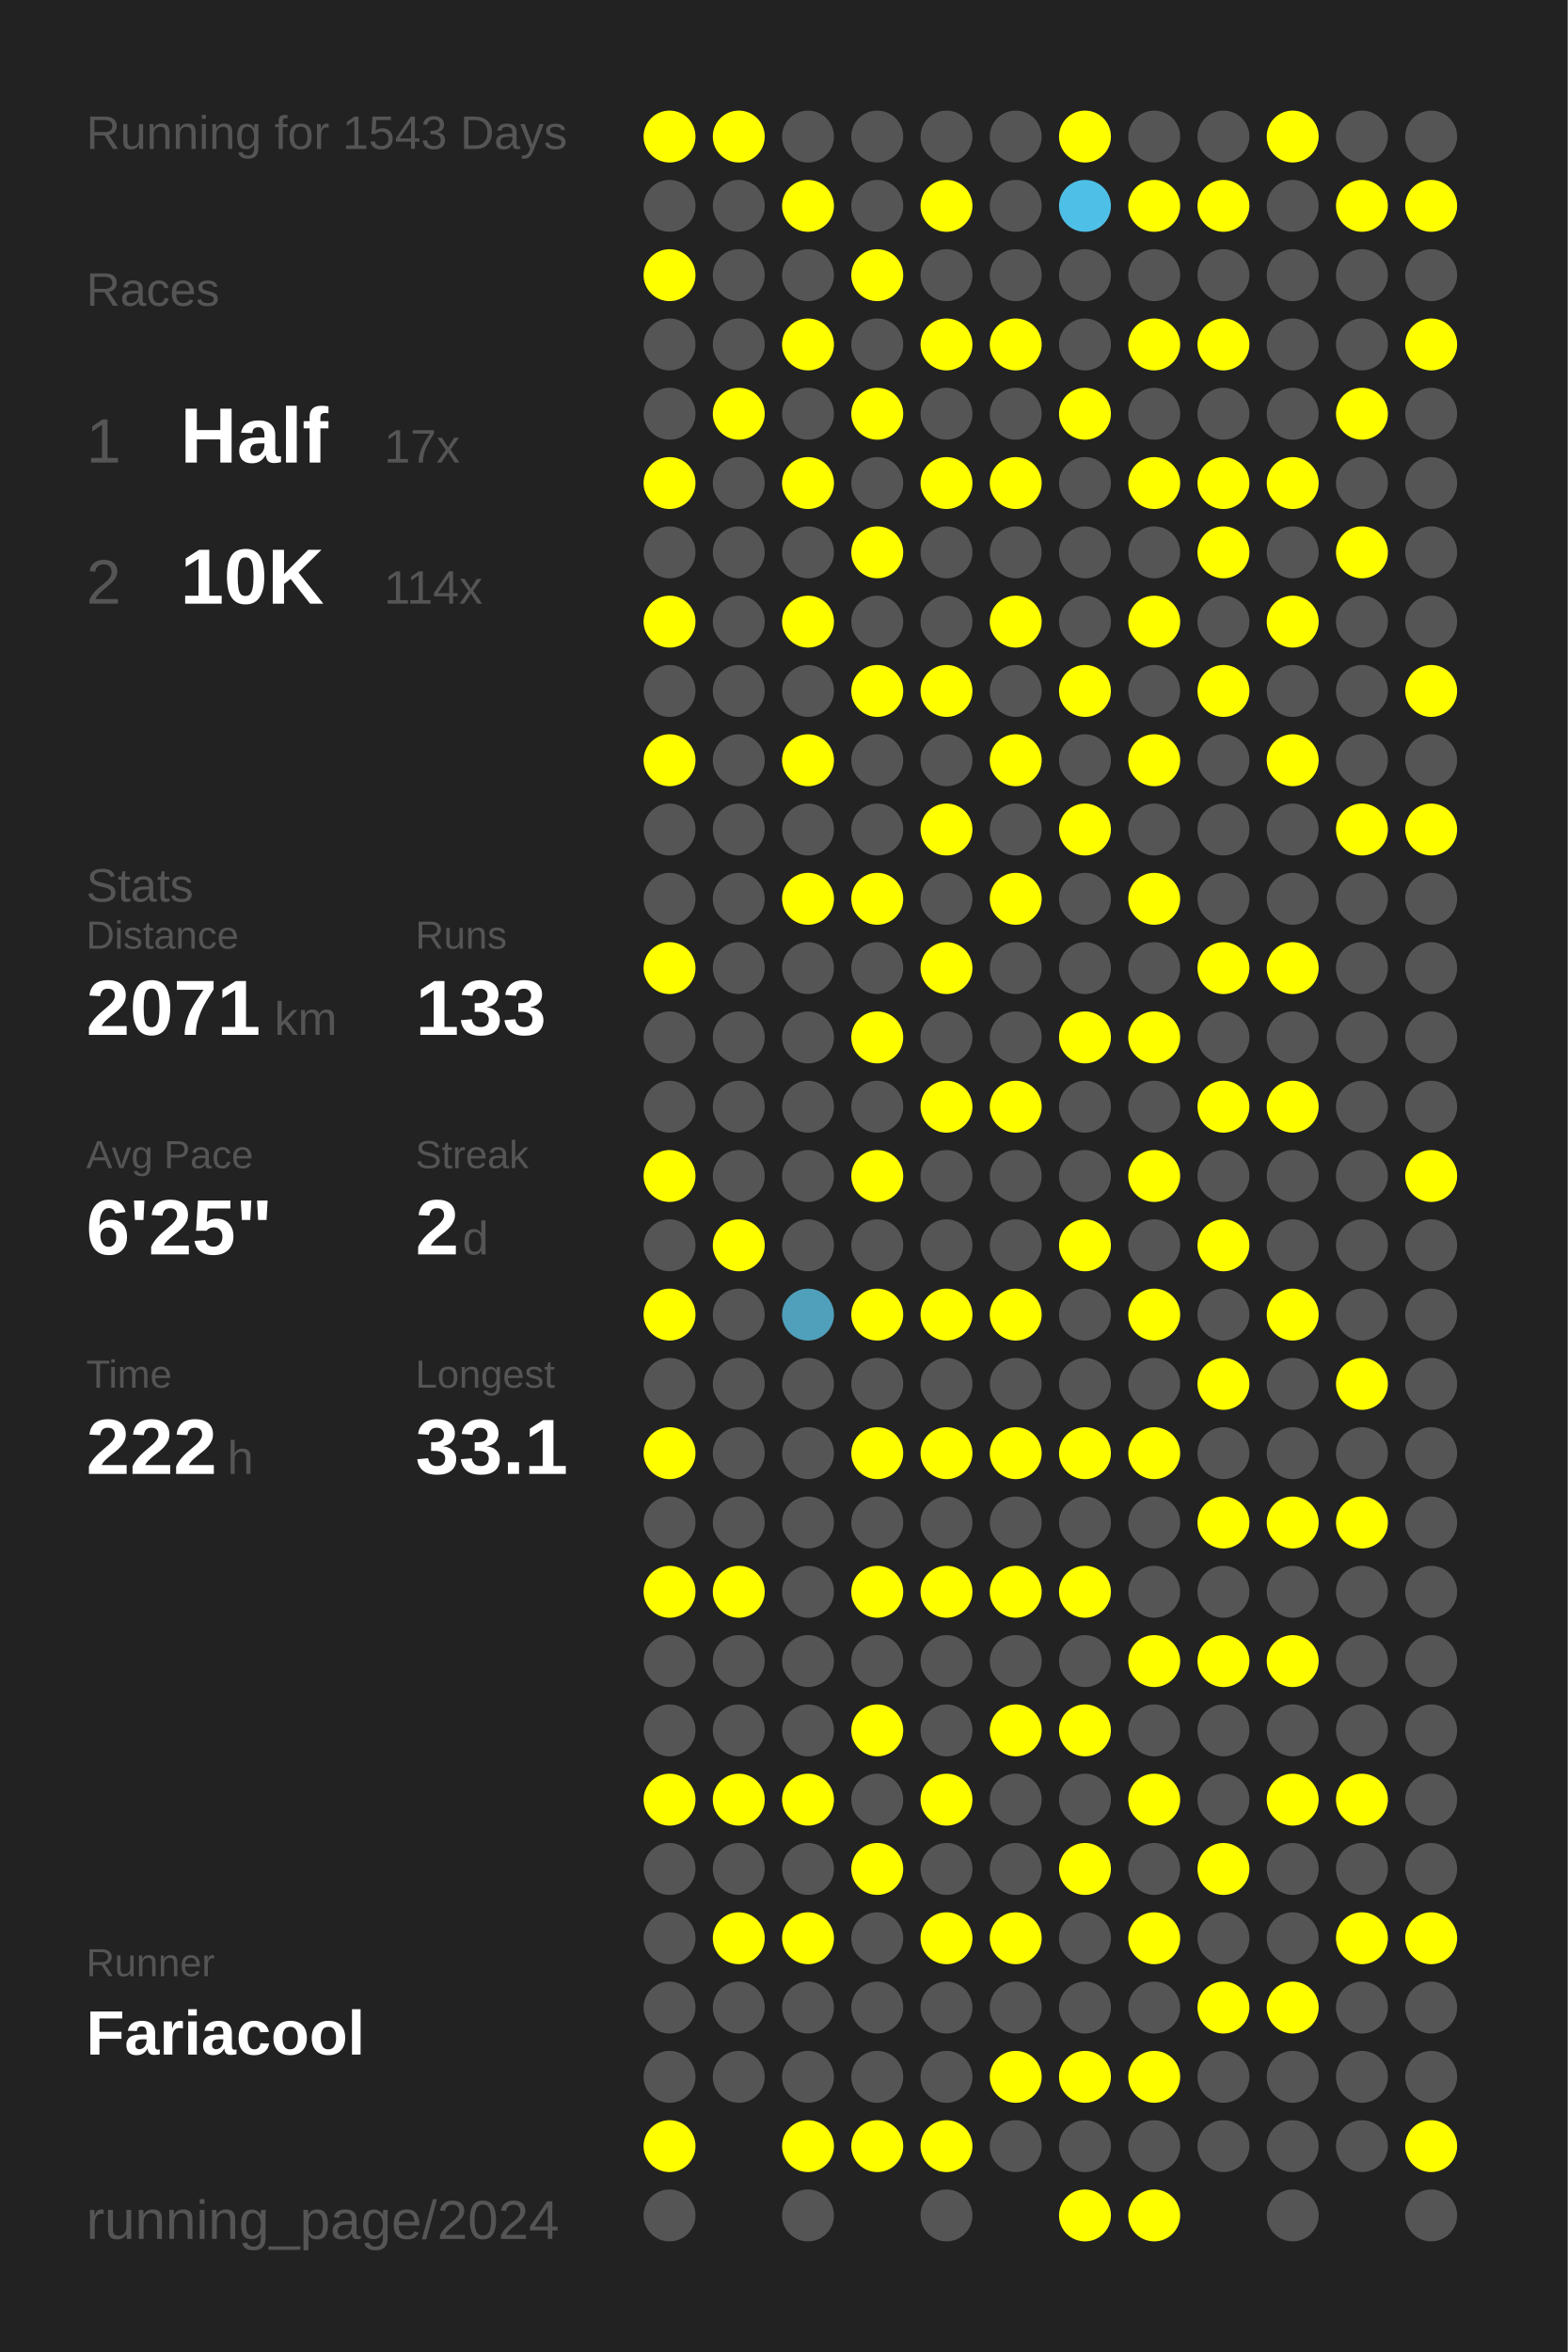
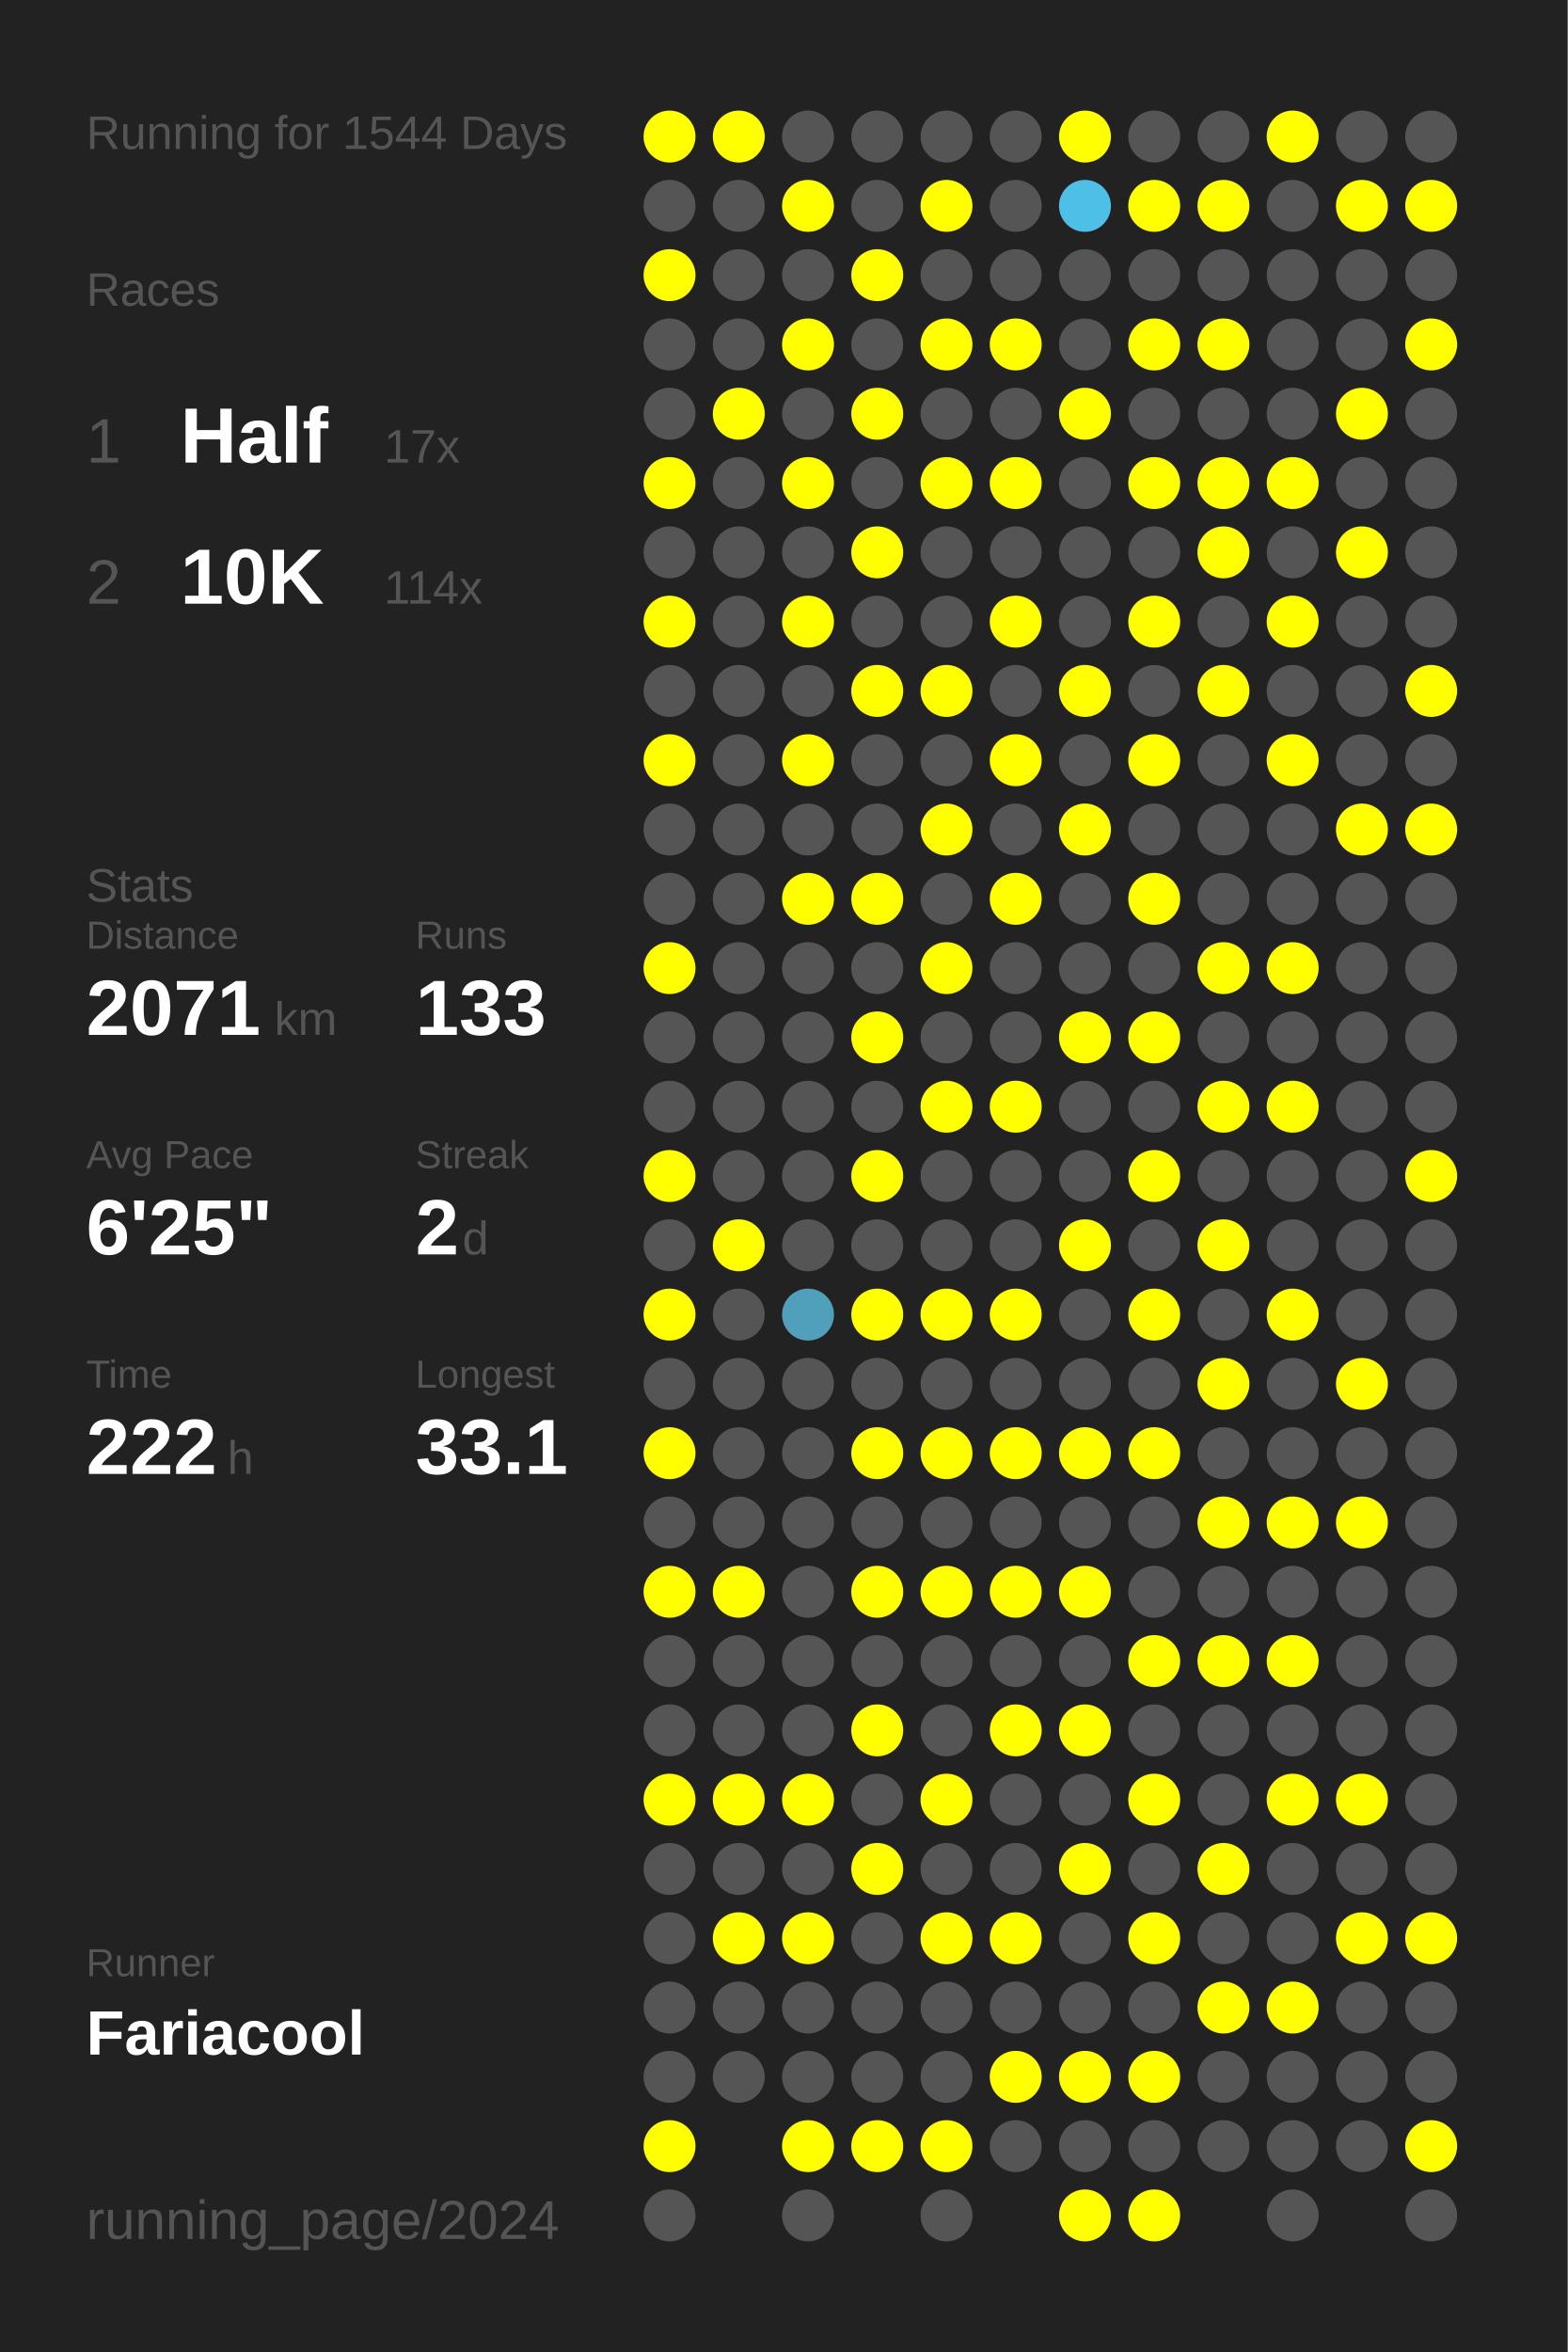
<svg xmlns="http://www.w3.org/2000/svg" baseProfile="full" height="300mm" version="1.1" viewBox="0,0,200,300" width="200mm">
  <defs />
  <rect fill="#222222" height="300" width="200" x="0" y="0" />
-   <text fill="#555555" style="font-size:6px; font-family:Arial;" x="11" y="19">Running for 1543 Days</text>
+   <text fill="#555555" style="font-size:6px; font-family:Arial;" x="11" y="19">Running for 1544 Days</text>
  <text fill="#555555" style="font-size:6px; font-family:Arial;" x="11" y="39">Races</text>
  <text fill="#555555" style="font-size:8px; font-family:Arial;" x="11" y="59">1</text>
  <text fill="#FFFFFF" style="font-size:10px; font-family:Arial; font-weight:bold;" x="23" y="59">Half</text>
  <text fill="#555555" style="font-size:6px; font-family:Arial;" x="49" y="59">17x</text>
  <text fill="#555555" style="font-size:8px; font-family:Arial;" x="11" y="77">2</text>
  <text fill="#FFFFFF" style="font-size:10px; font-family:Arial; font-weight:bold;" x="23" y="77">10K</text>
  <text fill="#555555" style="font-size:6px; font-family:Arial;" x="49" y="77">114x</text>
  <text fill="#555555" style="font-size:6px; font-family:Arial;" x="11" y="115">Stats</text>
  <text fill="#555555" style="font-size:5px; font-family:Arial;" x="11" y="121">Distance</text>
  <text fill="#FFFFFF" style="font-size:10px; font-family:Arial; font-weight:bold;" x="11" y="132">2071</text>
  <text fill="#555555" style="font-size:6px; font-family:Arial;" x="35" y="132">km</text>
  <text fill="#555555" style="font-size:5px; font-family:Arial;" x="53" y="121">Runs</text>
  <text fill="#FFFFFF" style="font-size:10px; font-family:Arial; font-weight:bold;" x="53" y="132">133</text>
  <text fill="#555555" style="font-size:5px; font-family:Arial;" x="11" y="149">Avg Pace</text>
  <text fill="#FFFFFF" style="font-size:10px; font-family:Arial; font-weight:bold;" x="11" y="160">6'25"</text>
  <text fill="#555555" style="font-size:5px; font-family:Arial;" x="53" y="149">Streak</text>
  <text fill="#FFFFFF" style="font-size:10px; font-family:Arial; font-weight:bold;" x="53" y="160">2</text>
  <text fill="#555555" style="font-size:6px; font-family:Arial;" x="59" y="160">d</text>
  <text fill="#555555" style="font-size:5px; font-family:Arial;" x="11" y="177">Time</text>
  <text fill="#FFFFFF" style="font-size:10px; font-family:Arial; font-weight:bold;" x="11" y="188">222</text>
  <text fill="#555555" style="font-size:6px; font-family:Arial;" x="29" y="188">h</text>
  <text fill="#555555" style="font-size:5px; font-family:Arial;" x="53" y="177">Longest</text>
  <text fill="#FFFFFF" style="font-size:10px; font-family:Arial; font-weight:bold;" x="53" y="188">33.1</text>
  <text fill="#555555" style="font-size:5px; font-family:Arial;" x="11" y="252.065">Runner</text>
  <text fill="#FFFFFF" style="font-size:8px; font-family:Arial; font-weight:bold;" x="11" y="262.065">Fariacool</text>
  <text fill="#555555" style="font-size:7px; font-family:Arial;" x="11" y="285.581">running_page/2024</text>
  <circle cx="85.417" cy="17.419" fill="#FFFF00" r="3.312" />
  <circle cx="85.417" cy="26.258" fill="#555555" r="3.312" />
  <circle cx="85.417" cy="35.097" fill="#FFFF00" r="3.312" />
  <circle cx="85.417" cy="43.935" fill="#555555" r="3.312" />
  <circle cx="85.417" cy="52.774" fill="#555555" r="3.312" />
  <circle cx="85.417" cy="61.613" fill="#FFFF00" r="3.312" />
  <circle cx="85.417" cy="70.452" fill="#555555" r="3.312" />
  <circle cx="85.417" cy="79.29" fill="#FFFF00" r="3.312" />
  <circle cx="85.417" cy="88.129" fill="#555555" r="3.312" />
  <circle cx="85.417" cy="96.968" fill="#FFFF00" r="3.312" />
  <circle cx="85.417" cy="105.806" fill="#555555" r="3.312" />
  <circle cx="85.417" cy="114.645" fill="#555555" r="3.312" />
  <circle cx="85.417" cy="123.484" fill="#FFFF00" r="3.312" />
  <circle cx="85.417" cy="132.323" fill="#555555" r="3.312" />
  <circle cx="85.417" cy="141.161" fill="#555555" r="3.312" />
  <circle cx="85.417" cy="150" fill="#FFFF00" r="3.312" />
  <circle cx="85.417" cy="158.839" fill="#555555" r="3.312" />
  <circle cx="85.417" cy="167.677" fill="#FFFF00" r="3.312" />
  <circle cx="85.417" cy="176.516" fill="#555555" r="3.312" />
  <circle cx="85.417" cy="185.355" fill="#FFFF00" r="3.312" />
  <circle cx="85.417" cy="194.194" fill="#555555" r="3.312" />
  <circle cx="85.417" cy="203.032" fill="#FFFF00" r="3.312" />
  <circle cx="85.417" cy="211.871" fill="#555555" r="3.312" />
  <circle cx="85.417" cy="220.71" fill="#555555" r="3.312" />
  <circle cx="85.417" cy="229.548" fill="#FFFF00" r="3.312" />
  <circle cx="85.417" cy="238.387" fill="#555555" r="3.312" />
  <circle cx="85.417" cy="247.226" fill="#555555" r="3.312" />
  <circle cx="85.417" cy="256.065" fill="#555555" r="3.312" />
  <circle cx="85.417" cy="264.903" fill="#555555" r="3.312" />
  <circle cx="85.417" cy="273.742" fill="#FFFF00" r="3.312" />
  <circle cx="85.417" cy="282.581" fill="#555555" r="3.312" />
  <circle cx="94.25" cy="17.419" fill="#FFFF00" r="3.312" />
  <circle cx="94.25" cy="26.258" fill="#555555" r="3.312" />
  <circle cx="94.25" cy="35.097" fill="#555555" r="3.312" />
  <circle cx="94.25" cy="43.935" fill="#555555" r="3.312" />
  <circle cx="94.25" cy="52.774" fill="#FFFF00" r="3.312" />
  <circle cx="94.25" cy="61.613" fill="#555555" r="3.312" />
  <circle cx="94.25" cy="70.452" fill="#555555" r="3.312" />
  <circle cx="94.25" cy="79.29" fill="#555555" r="3.312" />
  <circle cx="94.25" cy="88.129" fill="#555555" r="3.312" />
  <circle cx="94.25" cy="96.968" fill="#555555" r="3.312" />
  <circle cx="94.25" cy="105.806" fill="#555555" r="3.312" />
  <circle cx="94.25" cy="114.645" fill="#555555" r="3.312" />
  <circle cx="94.25" cy="123.484" fill="#555555" r="3.312" />
  <circle cx="94.25" cy="132.323" fill="#555555" r="3.312" />
  <circle cx="94.25" cy="141.161" fill="#555555" r="3.312" />
  <circle cx="94.25" cy="150" fill="#555555" r="3.312" />
  <circle cx="94.25" cy="158.839" fill="#FFFF00" r="3.312" />
  <circle cx="94.25" cy="167.677" fill="#555555" r="3.312" />
  <circle cx="94.25" cy="176.516" fill="#555555" r="3.312" />
  <circle cx="94.25" cy="185.355" fill="#555555" r="3.312" />
  <circle cx="94.25" cy="194.194" fill="#555555" r="3.312" />
  <circle cx="94.25" cy="203.032" fill="#FFFF00" r="3.312" />
  <circle cx="94.25" cy="211.871" fill="#555555" r="3.312" />
  <circle cx="94.25" cy="220.71" fill="#555555" r="3.312" />
  <circle cx="94.25" cy="229.548" fill="#FFFF00" r="3.312" />
  <circle cx="94.25" cy="238.387" fill="#555555" r="3.312" />
  <circle cx="94.25" cy="247.226" fill="#FFFF00" r="3.312" />
  <circle cx="94.25" cy="256.065" fill="#555555" r="3.312" />
  <circle cx="94.25" cy="264.903" fill="#555555" r="3.312" />
  <circle cx="103.083" cy="17.419" fill="#555555" r="3.312" />
  <circle cx="103.083" cy="26.258" fill="#FFFF00" r="3.312" />
  <circle cx="103.083" cy="35.097" fill="#555555" r="3.312" />
  <circle cx="103.083" cy="43.935" fill="#FFFF00" r="3.312" />
  <circle cx="103.083" cy="52.774" fill="#555555" r="3.312" />
  <circle cx="103.083" cy="61.613" fill="#FFFF00" r="3.312" />
  <circle cx="103.083" cy="70.452" fill="#555555" r="3.312" />
  <circle cx="103.083" cy="79.29" fill="#FFFF00" r="3.312" />
  <circle cx="103.083" cy="88.129" fill="#555555" r="3.312" />
  <circle cx="103.083" cy="96.968" fill="#FFFF00" r="3.312" />
  <circle cx="103.083" cy="105.806" fill="#555555" r="3.312" />
  <circle cx="103.083" cy="114.645" fill="#FFFF00" r="3.312" />
  <circle cx="103.083" cy="123.484" fill="#555555" r="3.312" />
  <circle cx="103.083" cy="132.323" fill="#555555" r="3.312" />
  <circle cx="103.083" cy="141.161" fill="#555555" r="3.312" />
  <circle cx="103.083" cy="150" fill="#555555" r="3.312" />
  <circle cx="103.083" cy="158.839" fill="#555555" r="3.312" />
  <circle cx="103.083" cy="167.677" fill="#50a0bb" r="3.312" />
  <circle cx="103.083" cy="176.516" fill="#555555" r="3.312" />
  <circle cx="103.083" cy="185.355" fill="#555555" r="3.312" />
  <circle cx="103.083" cy="194.194" fill="#555555" r="3.312" />
  <circle cx="103.083" cy="203.032" fill="#555555" r="3.312" />
  <circle cx="103.083" cy="211.871" fill="#555555" r="3.312" />
  <circle cx="103.083" cy="220.71" fill="#555555" r="3.312" />
  <circle cx="103.083" cy="229.548" fill="#FFFF00" r="3.312" />
  <circle cx="103.083" cy="238.387" fill="#555555" r="3.312" />
  <circle cx="103.083" cy="247.226" fill="#FFFF00" r="3.312" />
  <circle cx="103.083" cy="256.065" fill="#555555" r="3.312" />
  <circle cx="103.083" cy="264.903" fill="#555555" r="3.312" />
  <circle cx="103.083" cy="273.742" fill="#FFFF00" r="3.312" />
  <circle cx="103.083" cy="282.581" fill="#555555" r="3.312" />
  <circle cx="111.917" cy="17.419" fill="#555555" r="3.312" />
  <circle cx="111.917" cy="26.258" fill="#555555" r="3.312" />
  <circle cx="111.917" cy="35.097" fill="#FFFF00" r="3.312" />
  <circle cx="111.917" cy="43.935" fill="#555555" r="3.312" />
  <circle cx="111.917" cy="52.774" fill="#FFFF00" r="3.312" />
  <circle cx="111.917" cy="61.613" fill="#555555" r="3.312" />
  <circle cx="111.917" cy="70.452" fill="#FFFF00" r="3.312" />
  <circle cx="111.917" cy="79.29" fill="#555555" r="3.312" />
  <circle cx="111.917" cy="88.129" fill="#FFFF00" r="3.312" />
  <circle cx="111.917" cy="96.968" fill="#555555" r="3.312" />
  <circle cx="111.917" cy="105.806" fill="#555555" r="3.312" />
  <circle cx="111.917" cy="114.645" fill="#FFFF00" r="3.312" />
  <circle cx="111.917" cy="123.484" fill="#555555" r="3.312" />
  <circle cx="111.917" cy="132.323" fill="#FFFF00" r="3.312" />
  <circle cx="111.917" cy="141.161" fill="#555555" r="3.312" />
  <circle cx="111.917" cy="150" fill="#FFFF00" r="3.312" />
  <circle cx="111.917" cy="158.839" fill="#555555" r="3.312" />
  <circle cx="111.917" cy="167.677" fill="#FFFF00" r="3.312" />
  <circle cx="111.917" cy="176.516" fill="#555555" r="3.312" />
  <circle cx="111.917" cy="185.355" fill="#FFFF00" r="3.312" />
  <circle cx="111.917" cy="194.194" fill="#555555" r="3.312" />
  <circle cx="111.917" cy="203.032" fill="#FFFF00" r="3.312" />
  <circle cx="111.917" cy="211.871" fill="#555555" r="3.312" />
  <circle cx="111.917" cy="220.71" fill="#FFFF00" r="3.312" />
  <circle cx="111.917" cy="229.548" fill="#555555" r="3.312" />
  <circle cx="111.917" cy="238.387" fill="#FFFF00" r="3.312" />
  <circle cx="111.917" cy="247.226" fill="#555555" r="3.312" />
  <circle cx="111.917" cy="256.065" fill="#555555" r="3.312" />
  <circle cx="111.917" cy="264.903" fill="#555555" r="3.312" />
  <circle cx="111.917" cy="273.742" fill="#FFFF00" r="3.312" />
  <circle cx="120.75" cy="17.419" fill="#555555" r="3.312" />
  <circle cx="120.75" cy="26.258" fill="#FFFF00" r="3.312" />
  <circle cx="120.75" cy="35.097" fill="#555555" r="3.312" />
  <circle cx="120.75" cy="43.935" fill="#FFFF00" r="3.312" />
  <circle cx="120.75" cy="52.774" fill="#555555" r="3.312" />
  <circle cx="120.75" cy="61.613" fill="#FFFF00" r="3.312" />
  <circle cx="120.75" cy="70.452" fill="#555555" r="3.312" />
  <circle cx="120.75" cy="79.29" fill="#555555" r="3.312" />
  <circle cx="120.75" cy="88.129" fill="#FFFF00" r="3.312" />
  <circle cx="120.75" cy="96.968" fill="#555555" r="3.312" />
  <circle cx="120.75" cy="105.806" fill="#FFFF00" r="3.312" />
  <circle cx="120.75" cy="114.645" fill="#555555" r="3.312" />
  <circle cx="120.75" cy="123.484" fill="#FFFF00" r="3.312" />
  <circle cx="120.75" cy="132.323" fill="#555555" r="3.312" />
  <circle cx="120.75" cy="141.161" fill="#FFFF00" r="3.312" />
  <circle cx="120.75" cy="150" fill="#555555" r="3.312" />
  <circle cx="120.75" cy="158.839" fill="#555555" r="3.312" />
  <circle cx="120.75" cy="167.677" fill="#FFFF00" r="3.312" />
  <circle cx="120.75" cy="176.516" fill="#555555" r="3.312" />
  <circle cx="120.75" cy="185.355" fill="#FFFF00" r="3.312" />
  <circle cx="120.75" cy="194.194" fill="#555555" r="3.312" />
  <circle cx="120.75" cy="203.032" fill="#FFFF00" r="3.312" />
  <circle cx="120.75" cy="211.871" fill="#555555" r="3.312" />
  <circle cx="120.75" cy="220.71" fill="#555555" r="3.312" />
  <circle cx="120.75" cy="229.548" fill="#FFFF00" r="3.312" />
  <circle cx="120.75" cy="238.387" fill="#555555" r="3.312" />
  <circle cx="120.75" cy="247.226" fill="#FFFF00" r="3.312" />
  <circle cx="120.75" cy="256.065" fill="#555555" r="3.312" />
  <circle cx="120.75" cy="264.903" fill="#555555" r="3.312" />
  <circle cx="120.75" cy="273.742" fill="#FFFF00" r="3.312" />
  <circle cx="120.75" cy="282.581" fill="#555555" r="3.312" />
  <circle cx="129.583" cy="17.419" fill="#555555" r="3.312" />
  <circle cx="129.583" cy="26.258" fill="#555555" r="3.312" />
  <circle cx="129.583" cy="35.097" fill="#555555" r="3.312" />
  <circle cx="129.583" cy="43.935" fill="#FFFF00" r="3.312" />
  <circle cx="129.583" cy="52.774" fill="#555555" r="3.312" />
  <circle cx="129.583" cy="61.613" fill="#FFFF00" r="3.312" />
  <circle cx="129.583" cy="70.452" fill="#555555" r="3.312" />
  <circle cx="129.583" cy="79.29" fill="#FFFF00" r="3.312" />
  <circle cx="129.583" cy="88.129" fill="#555555" r="3.312" />
  <circle cx="129.583" cy="96.968" fill="#FFFF00" r="3.312" />
  <circle cx="129.583" cy="105.806" fill="#555555" r="3.312" />
  <circle cx="129.583" cy="114.645" fill="#FFFF00" r="3.312" />
  <circle cx="129.583" cy="123.484" fill="#555555" r="3.312" />
  <circle cx="129.583" cy="132.323" fill="#555555" r="3.312" />
  <circle cx="129.583" cy="141.161" fill="#FFFF00" r="3.312" />
  <circle cx="129.583" cy="150" fill="#555555" r="3.312" />
  <circle cx="129.583" cy="158.839" fill="#555555" r="3.312" />
  <circle cx="129.583" cy="167.677" fill="#FFFF00" r="3.312" />
  <circle cx="129.583" cy="176.516" fill="#555555" r="3.312" />
  <circle cx="129.583" cy="185.355" fill="#FFFF00" r="3.312" />
  <circle cx="129.583" cy="194.194" fill="#555555" r="3.312" />
  <circle cx="129.583" cy="203.032" fill="#FFFF00" r="3.312" />
  <circle cx="129.583" cy="211.871" fill="#555555" r="3.312" />
  <circle cx="129.583" cy="220.71" fill="#FFFF00" r="3.312" />
  <circle cx="129.583" cy="229.548" fill="#555555" r="3.312" />
  <circle cx="129.583" cy="238.387" fill="#555555" r="3.312" />
  <circle cx="129.583" cy="247.226" fill="#FFFF00" r="3.312" />
  <circle cx="129.583" cy="256.065" fill="#555555" r="3.312" />
  <circle cx="129.583" cy="264.903" fill="#FFFF00" r="3.312" />
  <circle cx="129.583" cy="273.742" fill="#555555" r="3.312" />
  <circle cx="138.417" cy="17.419" fill="#FFFF00" r="3.312" />
  <circle cx="138.417" cy="26.258" fill="#4ec0e7" r="3.312" />
  <circle cx="138.417" cy="35.097" fill="#555555" r="3.312" />
  <circle cx="138.417" cy="43.935" fill="#555555" r="3.312" />
  <circle cx="138.417" cy="52.774" fill="#FFFF00" r="3.312" />
  <circle cx="138.417" cy="61.613" fill="#555555" r="3.312" />
  <circle cx="138.417" cy="70.452" fill="#555555" r="3.312" />
  <circle cx="138.417" cy="79.29" fill="#555555" r="3.312" />
  <circle cx="138.417" cy="88.129" fill="#FFFF00" r="3.312" />
  <circle cx="138.417" cy="96.968" fill="#555555" r="3.312" />
  <circle cx="138.417" cy="105.806" fill="#FFFF00" r="3.312" />
  <circle cx="138.417" cy="114.645" fill="#555555" r="3.312" />
  <circle cx="138.417" cy="123.484" fill="#555555" r="3.312" />
  <circle cx="138.417" cy="132.323" fill="#FFFF00" r="3.312" />
  <circle cx="138.417" cy="141.161" fill="#555555" r="3.312" />
  <circle cx="138.417" cy="150" fill="#555555" r="3.312" />
  <circle cx="138.417" cy="158.839" fill="#FFFF00" r="3.312" />
  <circle cx="138.417" cy="167.677" fill="#555555" r="3.312" />
  <circle cx="138.417" cy="176.516" fill="#555555" r="3.312" />
  <circle cx="138.417" cy="185.355" fill="#FFFF00" r="3.312" />
  <circle cx="138.417" cy="194.194" fill="#555555" r="3.312" />
  <circle cx="138.417" cy="203.032" fill="#FFFF00" r="3.312" />
  <circle cx="138.417" cy="211.871" fill="#555555" r="3.312" />
  <circle cx="138.417" cy="220.71" fill="#FFFF00" r="3.312" />
  <circle cx="138.417" cy="229.548" fill="#555555" r="3.312" />
  <circle cx="138.417" cy="238.387" fill="#FFFF00" r="3.312" />
  <circle cx="138.417" cy="247.226" fill="#555555" r="3.312" />
  <circle cx="138.417" cy="256.065" fill="#555555" r="3.312" />
  <circle cx="138.417" cy="264.903" fill="#FFFF00" r="3.312" />
  <circle cx="138.417" cy="273.742" fill="#555555" r="3.312" />
  <circle cx="138.417" cy="282.581" fill="#FFFF00" r="3.312" />
  <circle cx="147.25" cy="17.419" fill="#555555" r="3.312" />
  <circle cx="147.25" cy="26.258" fill="#FFFF00" r="3.312" />
  <circle cx="147.25" cy="35.097" fill="#555555" r="3.312" />
  <circle cx="147.25" cy="43.935" fill="#FFFF00" r="3.312" />
  <circle cx="147.25" cy="52.774" fill="#555555" r="3.312" />
  <circle cx="147.25" cy="61.613" fill="#FFFF00" r="3.312" />
  <circle cx="147.25" cy="70.452" fill="#555555" r="3.312" />
  <circle cx="147.25" cy="79.29" fill="#FFFF00" r="3.312" />
  <circle cx="147.25" cy="88.129" fill="#555555" r="3.312" />
  <circle cx="147.25" cy="96.968" fill="#FFFF00" r="3.312" />
  <circle cx="147.25" cy="105.806" fill="#555555" r="3.312" />
  <circle cx="147.25" cy="114.645" fill="#FFFF00" r="3.312" />
  <circle cx="147.25" cy="123.484" fill="#555555" r="3.312" />
  <circle cx="147.25" cy="132.323" fill="#FFFF00" r="3.312" />
  <circle cx="147.25" cy="141.161" fill="#555555" r="3.312" />
  <circle cx="147.25" cy="150" fill="#FFFF00" r="3.312" />
  <circle cx="147.25" cy="158.839" fill="#555555" r="3.312" />
  <circle cx="147.25" cy="167.677" fill="#FFFF00" r="3.312" />
  <circle cx="147.25" cy="176.516" fill="#555555" r="3.312" />
  <circle cx="147.25" cy="185.355" fill="#FFFF00" r="3.312" />
  <circle cx="147.25" cy="194.194" fill="#555555" r="3.312" />
  <circle cx="147.25" cy="203.032" fill="#555555" r="3.312" />
  <circle cx="147.25" cy="211.871" fill="#FFFF00" r="3.312" />
  <circle cx="147.25" cy="220.71" fill="#555555" r="3.312" />
  <circle cx="147.25" cy="229.548" fill="#FFFF00" r="3.312" />
  <circle cx="147.25" cy="238.387" fill="#555555" r="3.312" />
  <circle cx="147.25" cy="247.226" fill="#FFFF00" r="3.312" />
  <circle cx="147.25" cy="256.065" fill="#555555" r="3.312" />
  <circle cx="147.25" cy="264.903" fill="#FFFF00" r="3.312" />
  <circle cx="147.25" cy="273.742" fill="#555555" r="3.312" />
  <circle cx="147.25" cy="282.581" fill="#FFFF00" r="3.312" />
  <circle cx="156.083" cy="17.419" fill="#555555" r="3.312" />
  <circle cx="156.083" cy="26.258" fill="#FFFF00" r="3.312" />
  <circle cx="156.083" cy="35.097" fill="#555555" r="3.312" />
  <circle cx="156.083" cy="43.935" fill="#FFFF00" r="3.312" />
  <circle cx="156.083" cy="52.774" fill="#555555" r="3.312" />
  <circle cx="156.083" cy="61.613" fill="#FFFF00" r="3.312" />
  <circle cx="156.083" cy="70.452" fill="#FFFF00" r="3.312" />
  <circle cx="156.083" cy="79.29" fill="#555555" r="3.312" />
  <circle cx="156.083" cy="88.129" fill="#FFFF00" r="3.312" />
  <circle cx="156.083" cy="96.968" fill="#555555" r="3.312" />
  <circle cx="156.083" cy="105.806" fill="#555555" r="3.312" />
  <circle cx="156.083" cy="114.645" fill="#555555" r="3.312" />
  <circle cx="156.083" cy="123.484" fill="#FFFF00" r="3.312" />
  <circle cx="156.083" cy="132.323" fill="#555555" r="3.312" />
  <circle cx="156.083" cy="141.161" fill="#FFFF00" r="3.312" />
  <circle cx="156.083" cy="150" fill="#555555" r="3.312" />
  <circle cx="156.083" cy="158.839" fill="#FFFF00" r="3.312" />
  <circle cx="156.083" cy="167.677" fill="#555555" r="3.312" />
  <circle cx="156.083" cy="176.516" fill="#FFFF00" r="3.312" />
  <circle cx="156.083" cy="185.355" fill="#555555" r="3.312" />
  <circle cx="156.083" cy="194.194" fill="#FFFF00" r="3.312" />
  <circle cx="156.083" cy="203.032" fill="#555555" r="3.312" />
  <circle cx="156.083" cy="211.871" fill="#FFFF00" r="3.312" />
  <circle cx="156.083" cy="220.71" fill="#555555" r="3.312" />
  <circle cx="156.083" cy="229.548" fill="#555555" r="3.312" />
  <circle cx="156.083" cy="238.387" fill="#FFFF00" r="3.312" />
  <circle cx="156.083" cy="247.226" fill="#555555" r="3.312" />
  <circle cx="156.083" cy="256.065" fill="#FFFF00" r="3.312" />
  <circle cx="156.083" cy="264.903" fill="#555555" r="3.312" />
  <circle cx="156.083" cy="273.742" fill="#555555" r="3.312" />
  <circle cx="164.917" cy="17.419" fill="#FFFF00" r="3.312" />
  <circle cx="164.917" cy="26.258" fill="#555555" r="3.312" />
  <circle cx="164.917" cy="35.097" fill="#555555" r="3.312" />
  <circle cx="164.917" cy="43.935" fill="#555555" r="3.312" />
  <circle cx="164.917" cy="52.774" fill="#555555" r="3.312" />
  <circle cx="164.917" cy="61.613" fill="#FFFF00" r="3.312" />
  <circle cx="164.917" cy="70.452" fill="#555555" r="3.312" />
  <circle cx="164.917" cy="79.29" fill="#FFFF00" r="3.312" />
  <circle cx="164.917" cy="88.129" fill="#555555" r="3.312" />
  <circle cx="164.917" cy="96.968" fill="#FFFF00" r="3.312" />
  <circle cx="164.917" cy="105.806" fill="#555555" r="3.312" />
  <circle cx="164.917" cy="114.645" fill="#555555" r="3.312" />
  <circle cx="164.917" cy="123.484" fill="#FFFF00" r="3.312" />
  <circle cx="164.917" cy="132.323" fill="#555555" r="3.312" />
  <circle cx="164.917" cy="141.161" fill="#FFFF00" r="3.312" />
  <circle cx="164.917" cy="150" fill="#555555" r="3.312" />
  <circle cx="164.917" cy="158.839" fill="#555555" r="3.312" />
  <circle cx="164.917" cy="167.677" fill="#FFFF00" r="3.312" />
  <circle cx="164.917" cy="176.516" fill="#555555" r="3.312" />
  <circle cx="164.917" cy="185.355" fill="#555555" r="3.312" />
  <circle cx="164.917" cy="194.194" fill="#FFFF00" r="3.312" />
  <circle cx="164.917" cy="203.032" fill="#555555" r="3.312" />
  <circle cx="164.917" cy="211.871" fill="#FFFF00" r="3.312" />
  <circle cx="164.917" cy="220.71" fill="#555555" r="3.312" />
  <circle cx="164.917" cy="229.548" fill="#FFFF00" r="3.312" />
  <circle cx="164.917" cy="238.387" fill="#555555" r="3.312" />
  <circle cx="164.917" cy="247.226" fill="#555555" r="3.312" />
  <circle cx="164.917" cy="256.065" fill="#FFFF00" r="3.312" />
  <circle cx="164.917" cy="264.903" fill="#555555" r="3.312" />
  <circle cx="164.917" cy="273.742" fill="#555555" r="3.312" />
  <circle cx="164.917" cy="282.581" fill="#555555" r="3.312" />
  <circle cx="173.75" cy="17.419" fill="#555555" r="3.312" />
  <circle cx="173.75" cy="26.258" fill="#FFFF00" r="3.312" />
  <circle cx="173.75" cy="35.097" fill="#555555" r="3.312" />
  <circle cx="173.75" cy="43.935" fill="#555555" r="3.312" />
  <circle cx="173.75" cy="52.774" fill="#FFFF00" r="3.312" />
  <circle cx="173.75" cy="61.613" fill="#555555" r="3.312" />
  <circle cx="173.75" cy="70.452" fill="#FFFF00" r="3.312" />
  <circle cx="173.75" cy="79.29" fill="#555555" r="3.312" />
  <circle cx="173.75" cy="88.129" fill="#555555" r="3.312" />
  <circle cx="173.75" cy="96.968" fill="#555555" r="3.312" />
  <circle cx="173.75" cy="105.806" fill="#FFFF00" r="3.312" />
  <circle cx="173.75" cy="114.645" fill="#555555" r="3.312" />
  <circle cx="173.75" cy="123.484" fill="#555555" r="3.312" />
  <circle cx="173.75" cy="132.323" fill="#555555" r="3.312" />
  <circle cx="173.75" cy="141.161" fill="#555555" r="3.312" />
  <circle cx="173.75" cy="150" fill="#555555" r="3.312" />
  <circle cx="173.75" cy="158.839" fill="#555555" r="3.312" />
  <circle cx="173.75" cy="167.677" fill="#555555" r="3.312" />
  <circle cx="173.75" cy="176.516" fill="#FFFF00" r="3.312" />
  <circle cx="173.75" cy="185.355" fill="#555555" r="3.312" />
  <circle cx="173.75" cy="194.194" fill="#FFFF00" r="3.312" />
  <circle cx="173.75" cy="203.032" fill="#555555" r="3.312" />
  <circle cx="173.75" cy="211.871" fill="#555555" r="3.312" />
  <circle cx="173.75" cy="220.71" fill="#555555" r="3.312" />
  <circle cx="173.75" cy="229.548" fill="#FFFF00" r="3.312" />
  <circle cx="173.75" cy="238.387" fill="#555555" r="3.312" />
  <circle cx="173.75" cy="247.226" fill="#FFFF00" r="3.312" />
  <circle cx="173.75" cy="256.065" fill="#555555" r="3.312" />
  <circle cx="173.75" cy="264.903" fill="#555555" r="3.312" />
  <circle cx="173.75" cy="273.742" fill="#555555" r="3.312" />
  <circle cx="182.583" cy="17.419" fill="#555555" r="3.312" />
  <circle cx="182.583" cy="26.258" fill="#FFFF00" r="3.312" />
  <circle cx="182.583" cy="35.097" fill="#555555" r="3.312" />
  <circle cx="182.583" cy="43.935" fill="#FFFF00" r="3.312" />
  <circle cx="182.583" cy="52.774" fill="#555555" r="3.312" />
  <circle cx="182.583" cy="61.613" fill="#555555" r="3.312" />
  <circle cx="182.583" cy="70.452" fill="#555555" r="3.312" />
  <circle cx="182.583" cy="79.29" fill="#555555" r="3.312" />
  <circle cx="182.583" cy="88.129" fill="#FFFF00" r="3.312" />
  <circle cx="182.583" cy="96.968" fill="#555555" r="3.312" />
  <circle cx="182.583" cy="105.806" fill="#FFFF00" r="3.312" />
  <circle cx="182.583" cy="114.645" fill="#555555" r="3.312" />
  <circle cx="182.583" cy="123.484" fill="#555555" r="3.312" />
  <circle cx="182.583" cy="132.323" fill="#555555" r="3.312" />
  <circle cx="182.583" cy="141.161" fill="#555555" r="3.312" />
  <circle cx="182.583" cy="150" fill="#FFFF00" r="3.312" />
  <circle cx="182.583" cy="158.839" fill="#555555" r="3.312" />
  <circle cx="182.583" cy="167.677" fill="#555555" r="3.312" />
  <circle cx="182.583" cy="176.516" fill="#555555" r="3.312" />
  <circle cx="182.583" cy="185.355" fill="#555555" r="3.312" />
  <circle cx="182.583" cy="194.194" fill="#555555" r="3.312" />
  <circle cx="182.583" cy="203.032" fill="#555555" r="3.312" />
  <circle cx="182.583" cy="211.871" fill="#555555" r="3.312" />
  <circle cx="182.583" cy="220.71" fill="#555555" r="3.312" />
  <circle cx="182.583" cy="229.548" fill="#555555" r="3.312" />
  <circle cx="182.583" cy="238.387" fill="#555555" r="3.312" />
  <circle cx="182.583" cy="247.226" fill="#FFFF00" r="3.312" />
  <circle cx="182.583" cy="256.065" fill="#555555" r="3.312" />
  <circle cx="182.583" cy="264.903" fill="#555555" r="3.312" />
  <circle cx="182.583" cy="273.742" fill="#FFFF00" r="3.312" />
  <circle cx="182.583" cy="282.581" fill="#555555" r="3.312" />
</svg>
